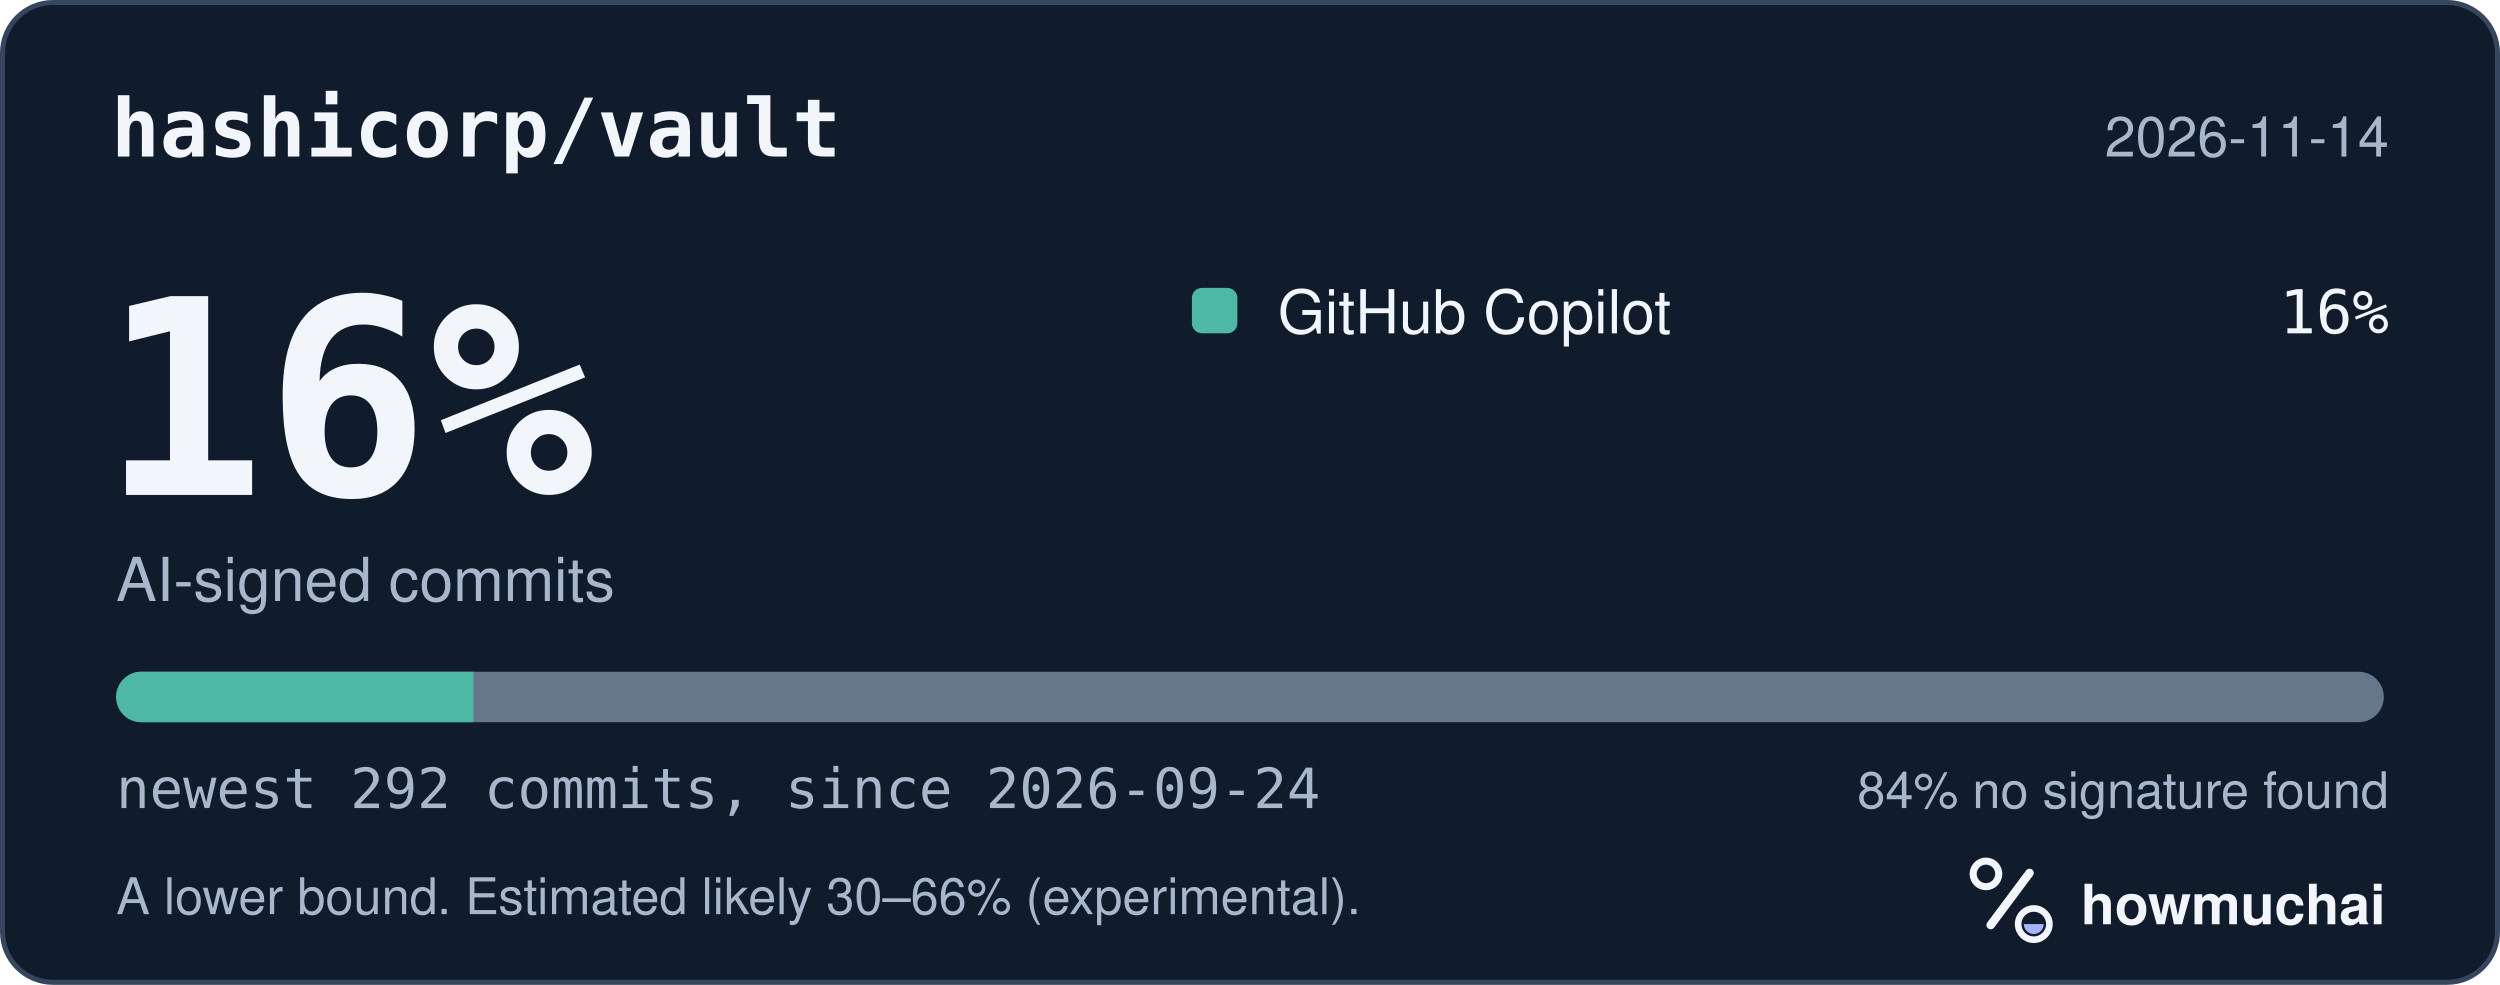
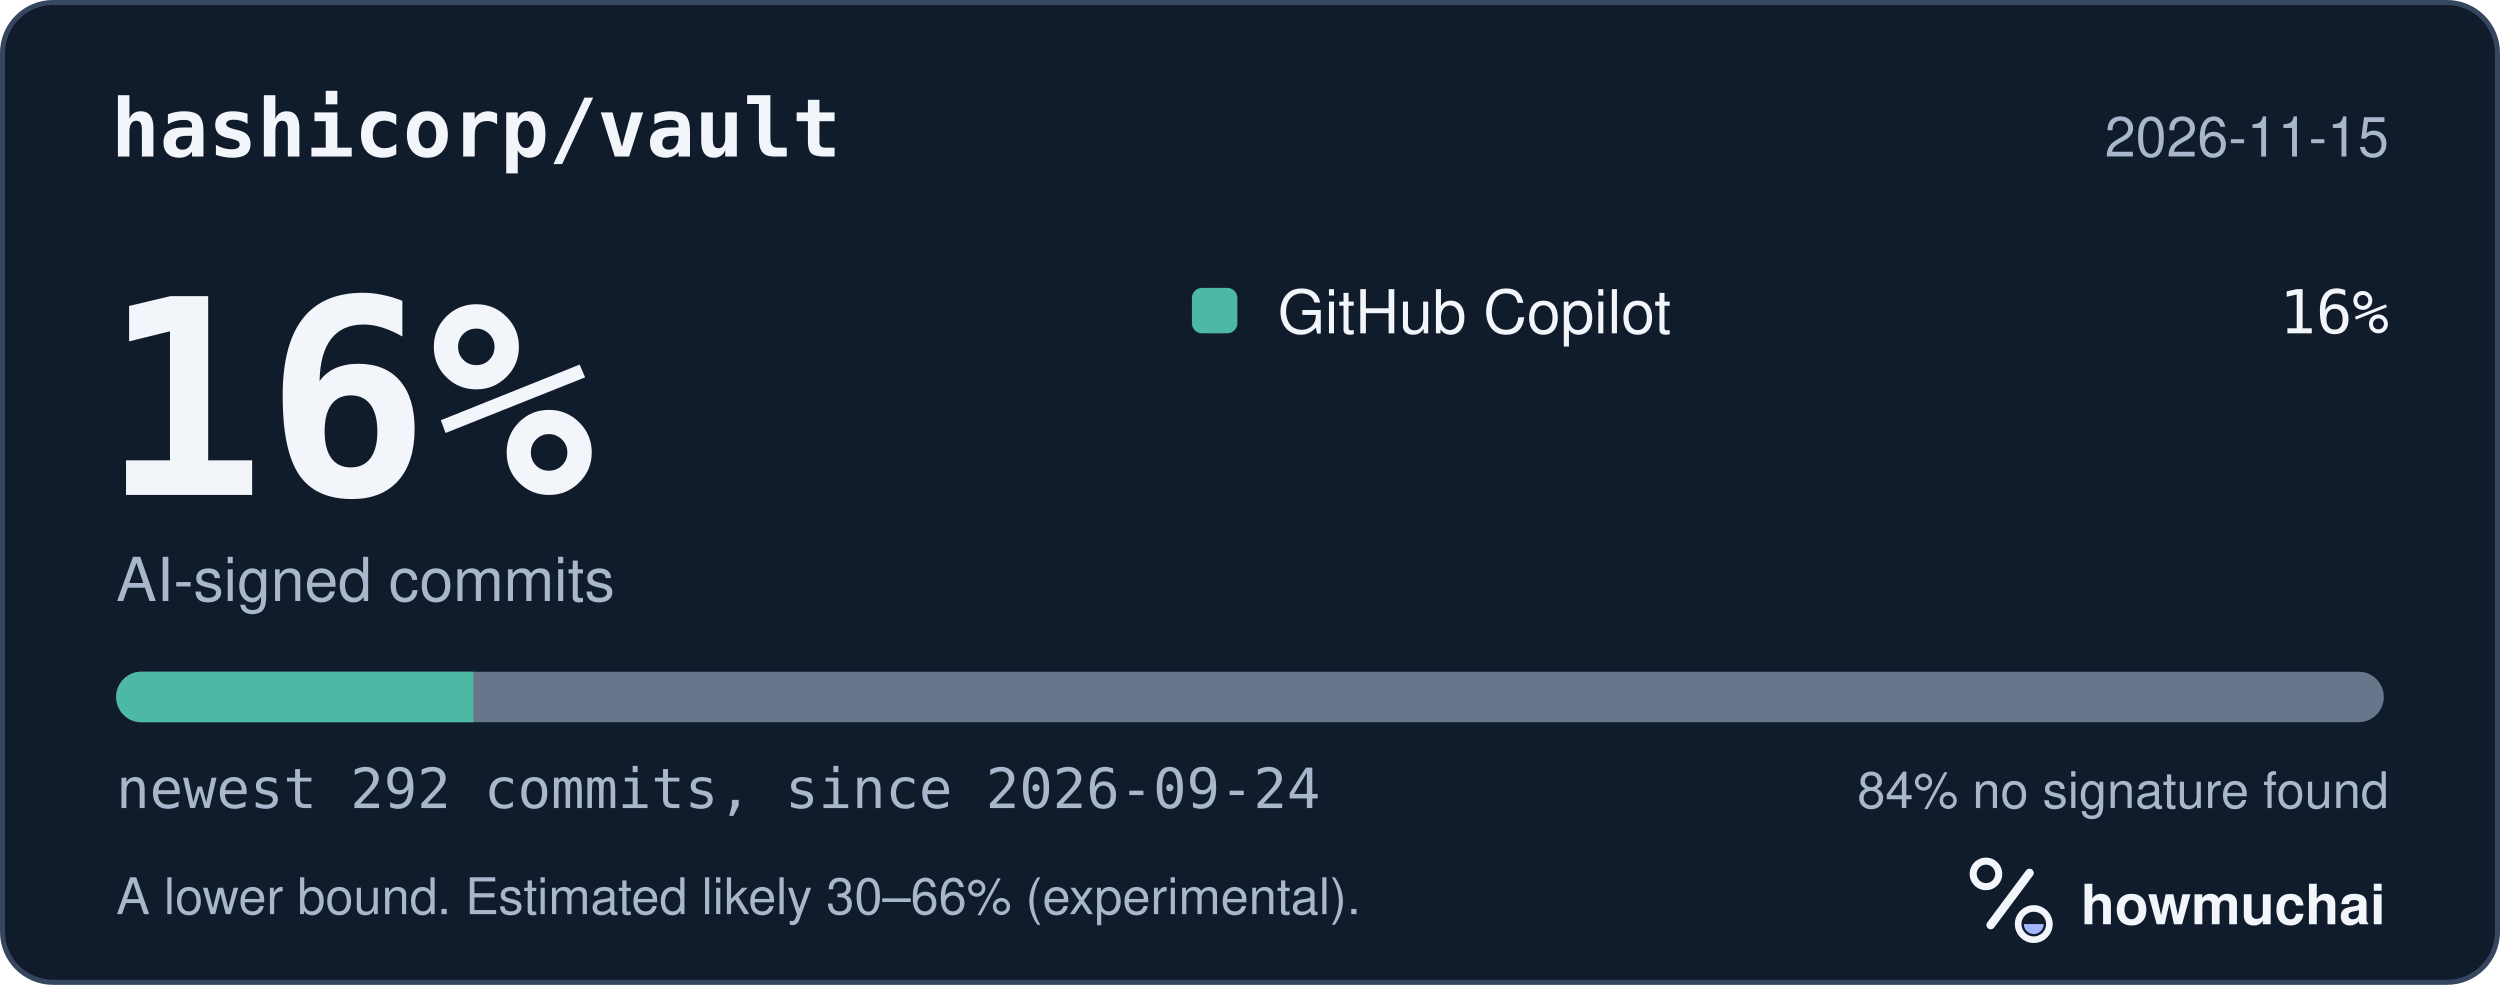
<svg xmlns="http://www.w3.org/2000/svg" width="495" height="195" viewBox="0 0 495 195" role="img" aria-labelledby="hm-t hm-d">
  <rect x="0.5" y="0.5" width="494" height="194" rx="10" fill="#101B2C" stroke="#35465E" />
  <text x="22" y="31" fill="#F2F5FA" font-family="ui-monospace, SF Mono, Menlo, Consolas, IBM Plex Mono, monospace" font-size="16" font-weight="600">hashicorp/vault</text>
-   <text x="473" y="31" fill="#A8B7CC" font-family="-apple-system, BlinkMacSystemFont, Segoe UI, Helvetica, Arial, Fira Sans, sans-serif" font-size="11" text-anchor="end">2026-11-14</text>
+   <text x="473" y="31" fill="#A8B7CC" font-family="-apple-system, BlinkMacSystemFont, Segoe UI, Helvetica, Arial, Fira Sans, sans-serif" font-size="11" text-anchor="end">2026-11-15</text>
  <text x="20" y="98" fill="#F2F5FA" font-family="ui-monospace, SF Mono, Menlo, Consolas, IBM Plex Mono, monospace" font-size="54" font-weight="700">16%</text>
  <text x="23" y="119" fill="#A8B7CC" font-family="-apple-system, BlinkMacSystemFont, Segoe UI, Helvetica, Arial, Fira Sans, sans-serif" font-size="12">AI-signed commits</text>
  <rect x="236" y="57" width="9" height="9" rx="2" fill="#4DB8A4" />
  <text x="253" y="66" fill="#F2F5FA" font-family="-apple-system, BlinkMacSystemFont, Segoe UI, Helvetica, Arial, Fira Sans, sans-serif" font-size="12">GitHub Copilot</text>
  <text x="473" y="66" fill="#F2F5FA" font-family="ui-monospace, SF Mono, Menlo, Consolas, IBM Plex Mono, monospace" font-size="12" text-anchor="end">16%</text>
  <defs>
    <clipPath id="hm-bar">
      <rect x="23" y="133" width="449" height="10" rx="5" />
    </clipPath>
  </defs>
  <rect x="23" y="133" width="449" height="10" rx="5" fill="#66768B" />
  <g clip-path="url(#hm-bar)">
    <rect x="23.00" y="133" width="70.73" height="10" fill="#4DB8A4" />
  </g>
  <text x="23" y="160" fill="#A8B7CC" font-family="ui-monospace, SF Mono, Menlo, Consolas, IBM Plex Mono, monospace" font-size="11">newest 292 commits, since 2026-09-24</text>
  <text x="473" y="160" fill="#A8B7CC" font-family="-apple-system, BlinkMacSystemFont, Segoe UI, Helvetica, Arial, Fira Sans, sans-serif" font-size="10" text-anchor="end">84% no signature found</text>
  <text x="23" y="181" fill="#A8B7CC" font-family="-apple-system, BlinkMacSystemFont, Segoe UI, Helvetica, Arial, Fira Sans, sans-serif" font-size="10">A lower bound. Estimated likely 30–66% (experimental).</text>
  <g transform="translate(386 166) scale(0.046875)">
    <circle cx="154" cy="150" r="54" fill="none" stroke="#F2F5FA" stroke-width="30" />
    <path d="M174 366 338 146" fill="none" stroke="#F2F5FA" stroke-width="36" stroke-linecap="round" />
    <circle cx="356" cy="362" r="66" fill="none" stroke="#F2F5FA" stroke-width="28" />
    <path d="M314 362a42 42 0 0 0 84 0Z" fill="#A4B5FF" />
  </g>
  <text x="412" y="183" fill="#F2F5FA" font-family="-apple-system, BlinkMacSystemFont, Segoe UI, Helvetica, Arial, Fira Sans, sans-serif" font-size="11" font-weight="650">howmuchai</text>
</svg>
